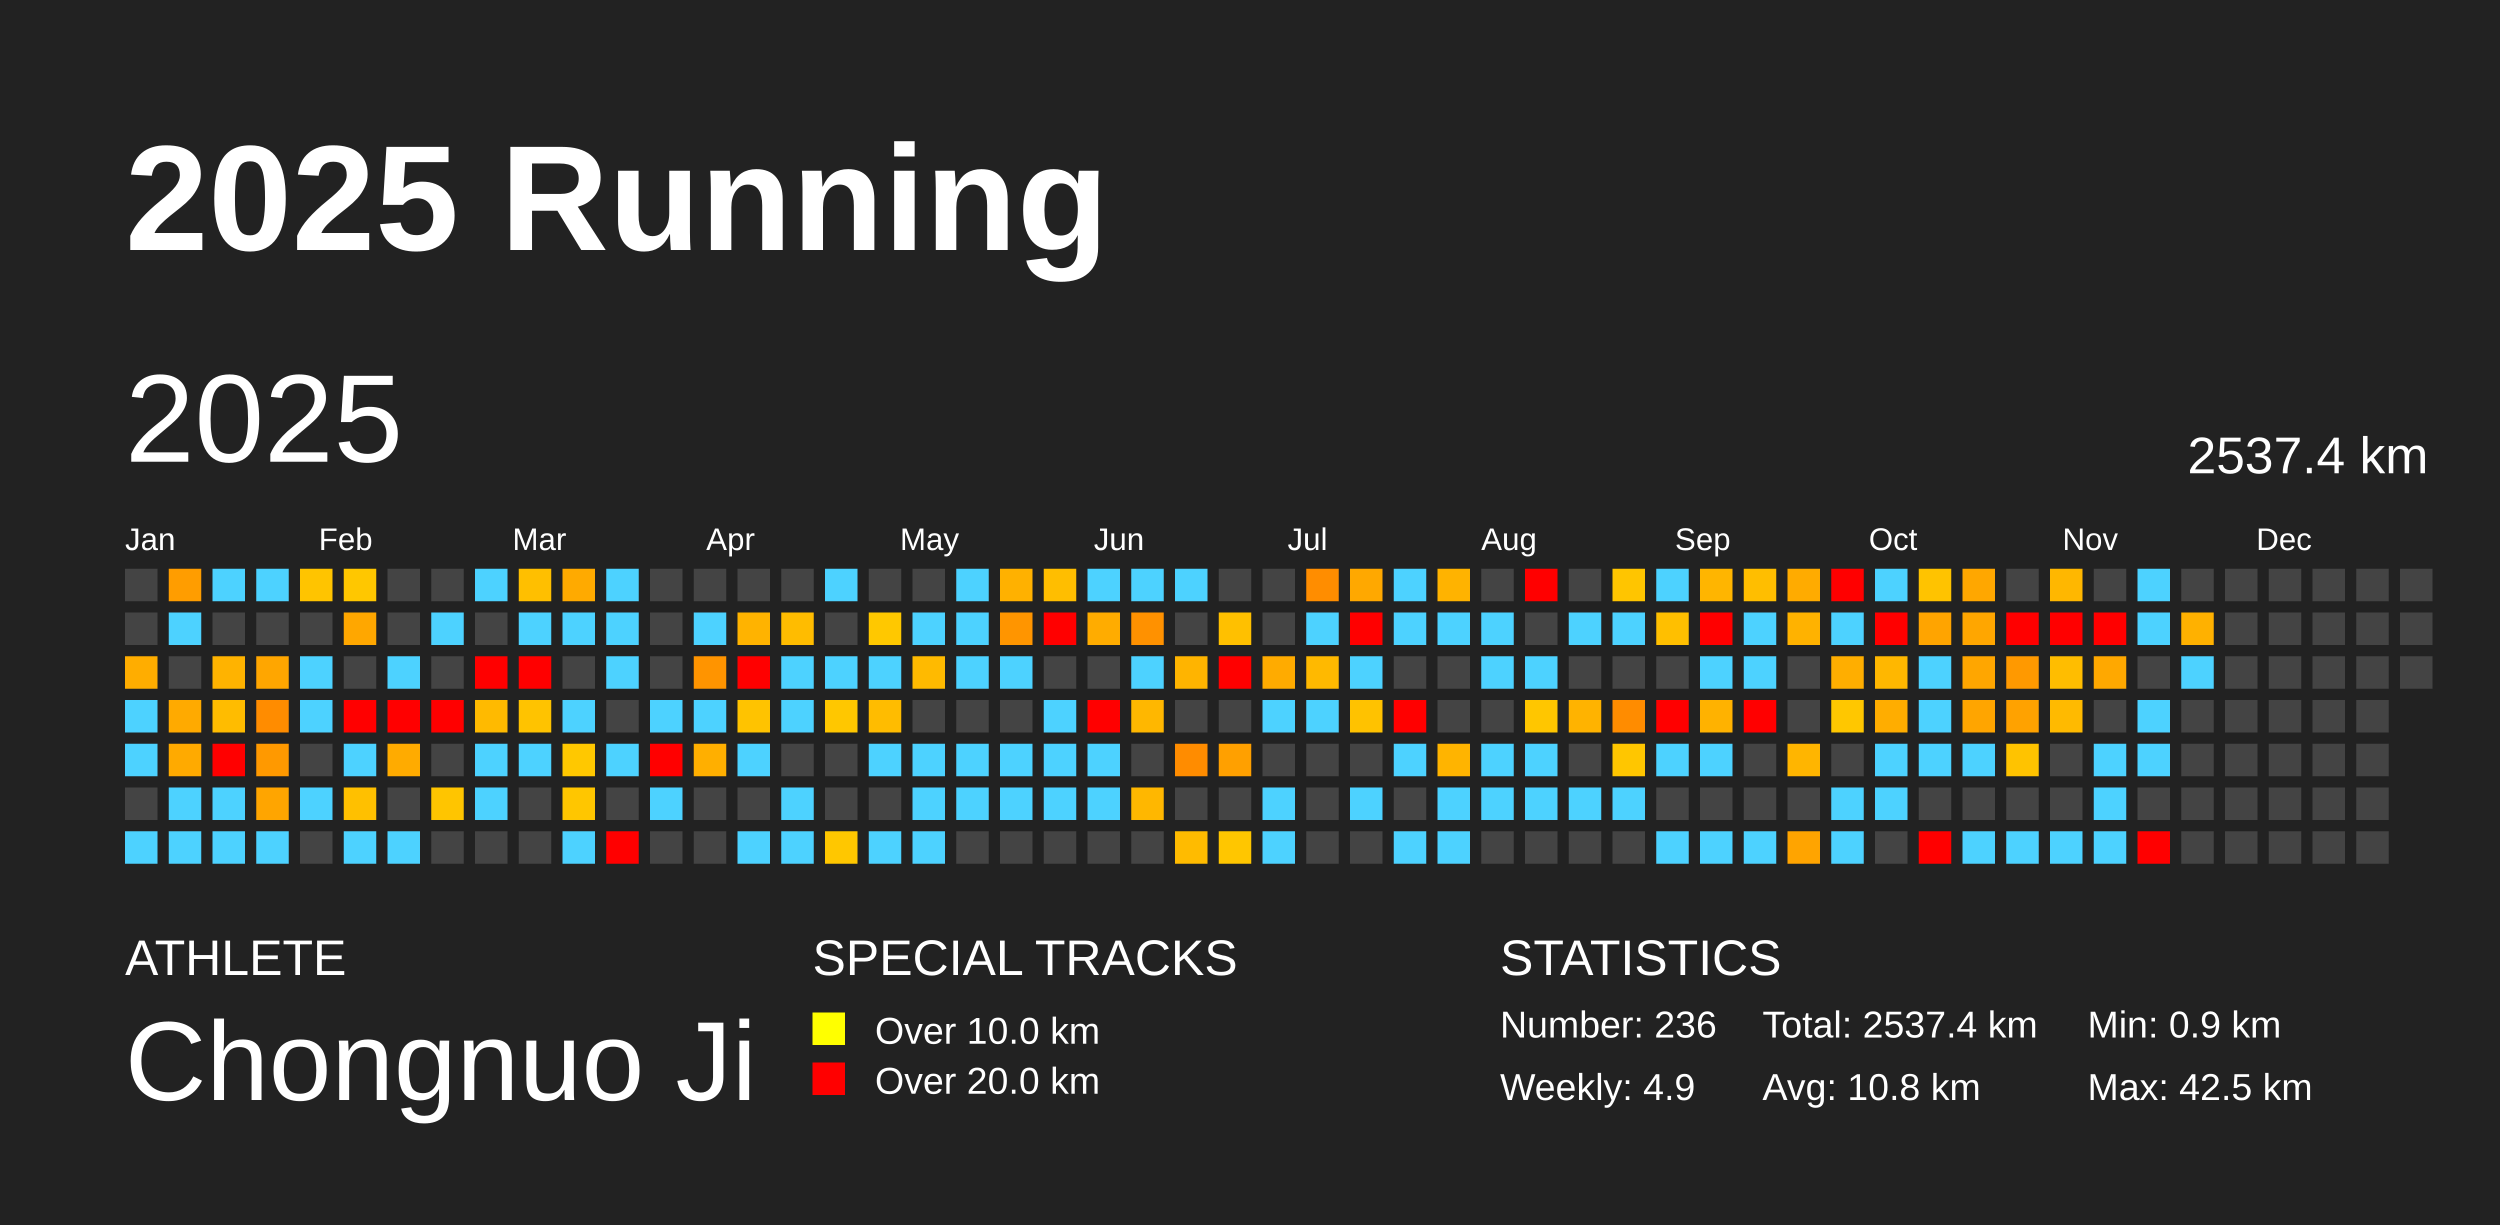
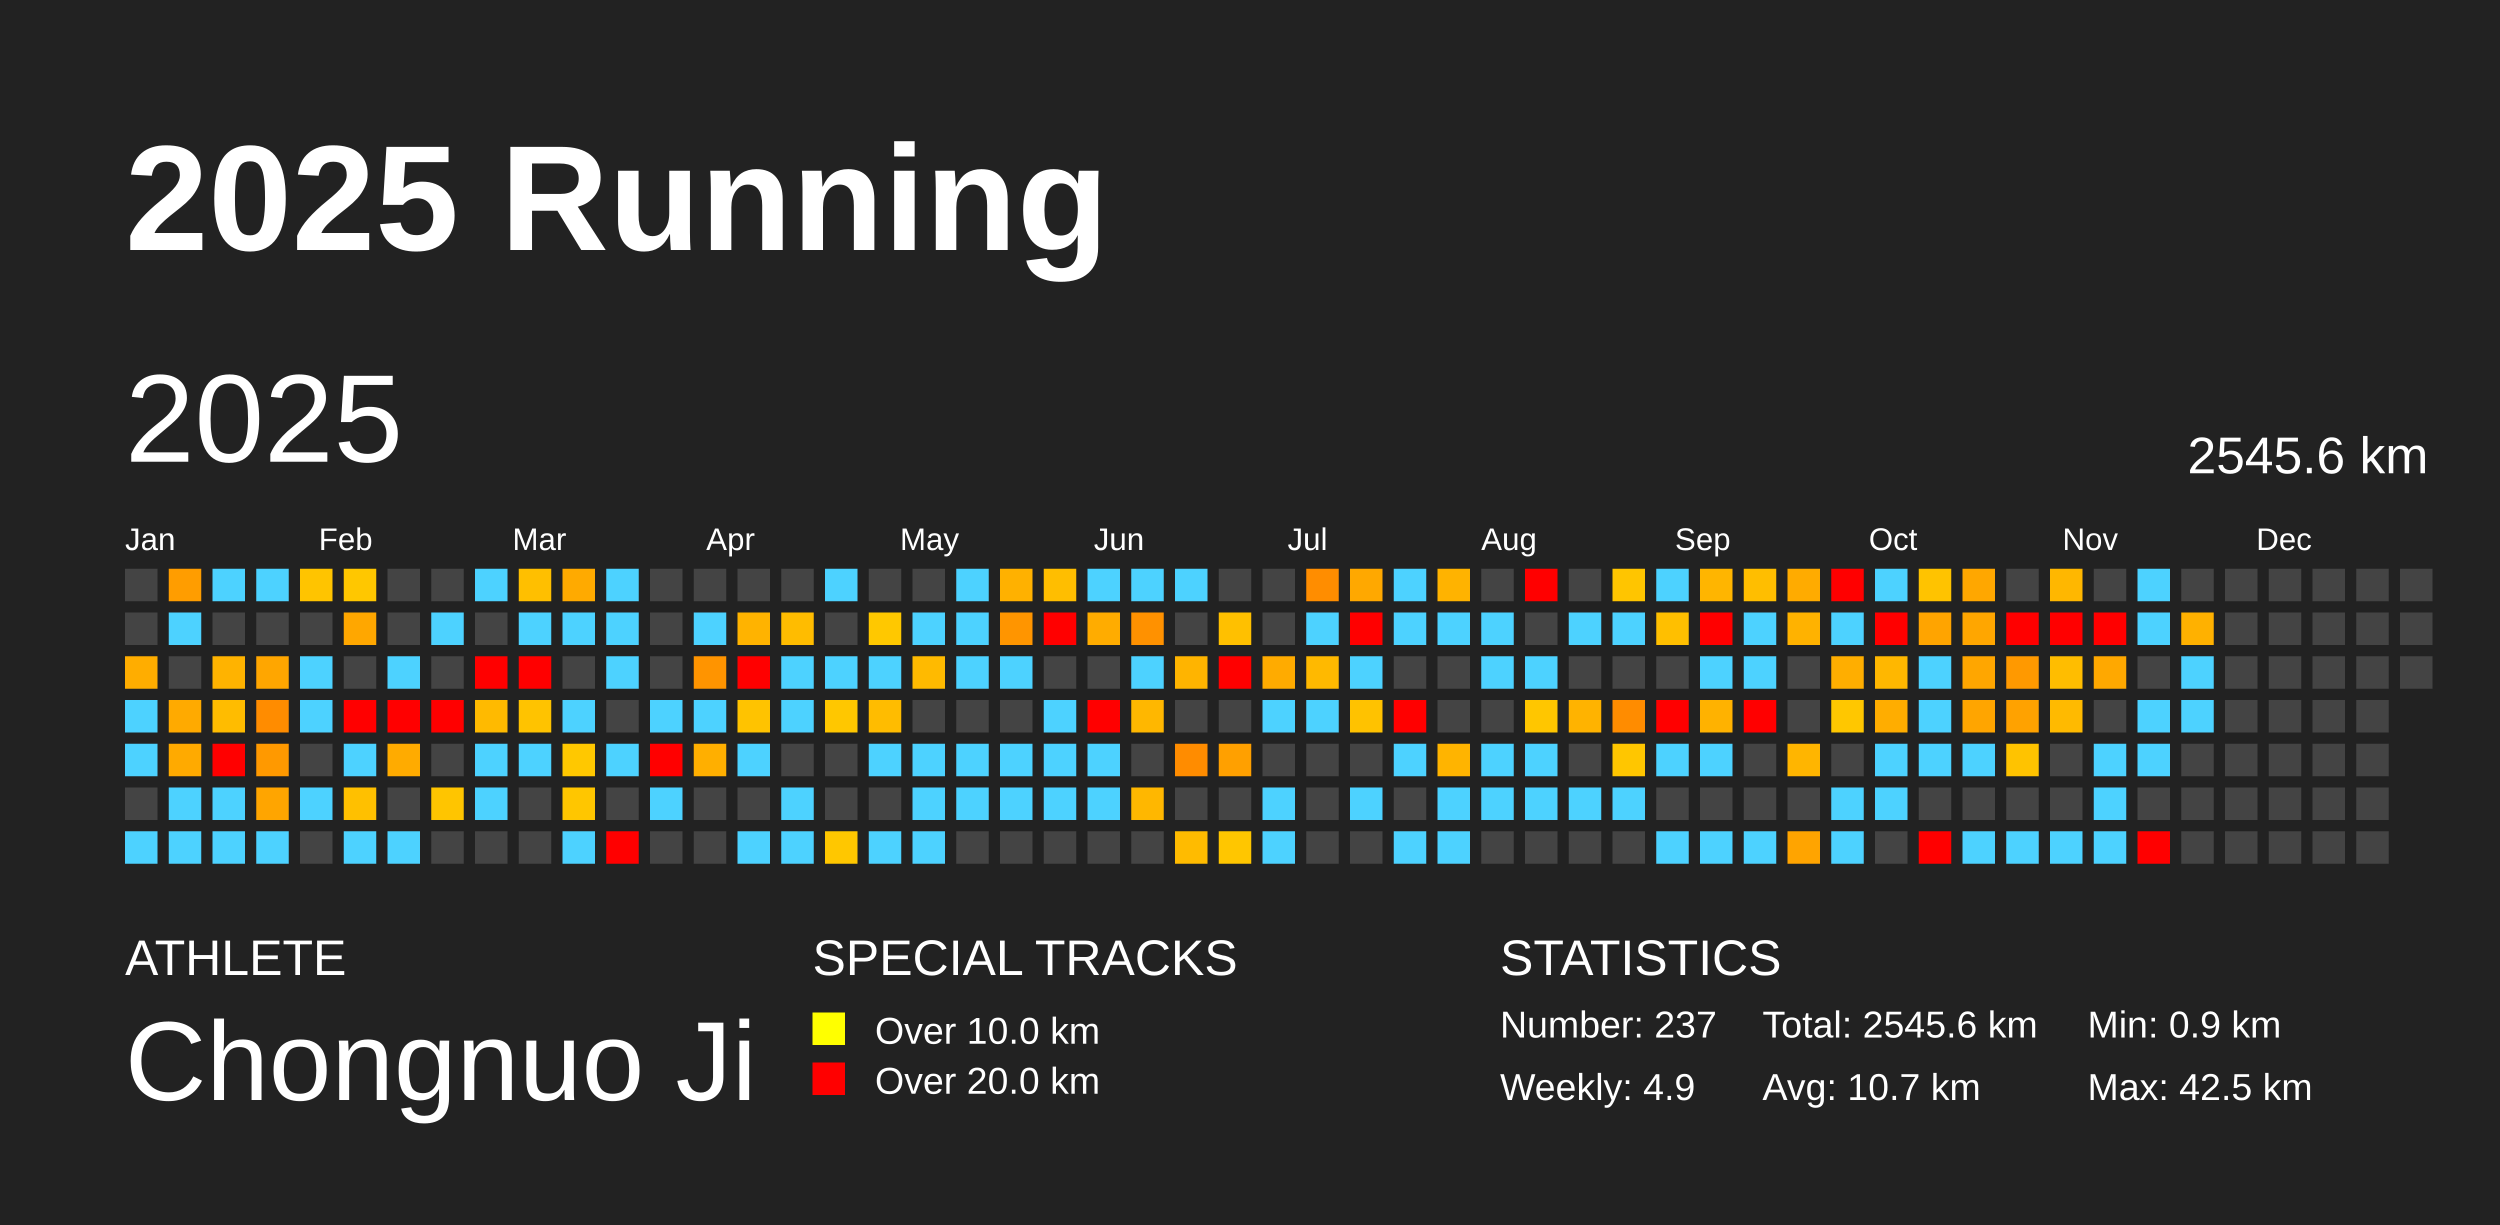
<svg xmlns="http://www.w3.org/2000/svg" baseProfile="full" height="98mm" version="1.1" viewBox="0,0,200,98" width="200mm">
  <defs />
  <rect fill="#222222" height="98" width="200" x="0" y="0" />
  <text fill="#FFFFFF" style="font-size:12px; font-family:Arial; font-weight:bold;" x="10" y="20">2025 Running</text>
  <text fill="#FFFFFF" style="font-size:4px; font-family:Arial" x="10" y="78">ATHLETE</text>
  <text fill="#FFFFFF" style="font-size:9px; font-family:Arial" x="10" y="88">Chongnuo Ji</text>
  <text fill="#FFFFFF" style="font-size:4px; font-family:Arial" x="65" y="78">SPECIAL TRACKS</text>
  <rect fill="yellow" height="2.6" width="2.6" x="65" y="81" />
  <text fill="#FFFFFF" style="font-size:3px; font-family:Arial" x="70" y="83.5">Over 10.0 km</text>
  <rect fill="red" height="2.6" width="2.6" x="65" y="85" />
  <text fill="#FFFFFF" style="font-size:3px; font-family:Arial" x="70" y="87.5">Over 20.0 km</text>
  <text fill="#FFFFFF" style="font-size:4px; font-family:Arial" x="120" y="78">STATISTICS</text>
-   <text fill="#FFFFFF" style="font-size:3px; font-family:Arial" x="120" y="83">Number: 236</text>
+   <text fill="#FFFFFF" style="font-size:3px; font-family:Arial" x="120" y="83">Number: 237</text>
  <text fill="#FFFFFF" style="font-size:3px; font-family:Arial" x="120" y="88">Weekly: 4.9</text>
-   <text fill="#FFFFFF" style="font-size:3px; font-family:Arial" x="141" y="83">Total: 2537.4 km</text>
-   <text fill="#FFFFFF" style="font-size:3px; font-family:Arial" x="141" y="88">Avg: 10.8 km</text>
+   <text fill="#FFFFFF" style="font-size:3px; font-family:Arial" x="141" y="83">Total: 2545.6 km</text>
+   <text fill="#FFFFFF" style="font-size:3px; font-family:Arial" x="141" y="88">Avg: 10.7 km</text>
  <text fill="#FFFFFF" style="font-size:3px; font-family:Arial" x="167" y="83">Min: 0.9 km</text>
  <text fill="#FFFFFF" style="font-size:3px; font-family:Arial" x="167" y="88">Max: 42.5 km</text>
  <text dominant-baseline="hanging" fill="#FFFFFF" style="font-size:10.0px; font-family:Arial;" x="10" y="30">2025</text>
-   <text dominant-baseline="hanging" fill="#FFFFFF" style="font-size:4.125px; font-family:Arial;" x="175" y="35">2537.4 km</text>
+   <text dominant-baseline="hanging" fill="#FFFFFF" style="font-size:4.125px; font-family:Arial;" x="175" y="35">2545.6 km</text>
  <text fill="#FFFFFF" style="font-size:2.5px; font-family:Arial" x="10.0" y="44">Jan</text>
  <text fill="#FFFFFF" style="font-size:2.5px; font-family:Arial" x="25.5" y="44">Feb</text>
  <text fill="#FFFFFF" style="font-size:2.5px; font-family:Arial" x="41.0" y="44">Mar</text>
  <text fill="#FFFFFF" style="font-size:2.5px; font-family:Arial" x="56.5" y="44">Apr</text>
  <text fill="#FFFFFF" style="font-size:2.5px; font-family:Arial" x="72.0" y="44">May</text>
  <text fill="#FFFFFF" style="font-size:2.5px; font-family:Arial" x="87.5" y="44">Jun</text>
  <text fill="#FFFFFF" style="font-size:2.5px; font-family:Arial" x="103.0" y="44">Jul</text>
  <text fill="#FFFFFF" style="font-size:2.5px; font-family:Arial" x="118.5" y="44">Aug</text>
  <text fill="#FFFFFF" style="font-size:2.5px; font-family:Arial" x="134.0" y="44">Sep</text>
  <text fill="#FFFFFF" style="font-size:2.5px; font-family:Arial" x="149.5" y="44">Oct</text>
  <text fill="#FFFFFF" style="font-size:2.5px; font-family:Arial" x="165.0" y="44">Nov</text>
  <text fill="#FFFFFF" style="font-size:2.5px; font-family:Arial" x="180.5" y="44">Dec</text>
  <rect fill="#444444" height="2.6" width="2.6" x="10.0" y="45.5" />
  <rect fill="#444444" height="2.6" width="2.6" x="10.0" y="49.0" />
  <rect fill="#ffad00" height="2.6" width="2.6" x="10.0" y="52.5" />
  <rect fill="#4dd2ff" height="2.6" width="2.6" x="10.0" y="56.0" />
  <rect fill="#4dd2ff" height="2.6" width="2.6" x="10.0" y="59.5" />
  <rect fill="#444444" height="2.6" width="2.6" x="10.0" y="63.0" />
  <rect fill="#4dd2ff" height="2.6" width="2.6" x="10.0" y="66.5" />
  <rect fill="#ff9d00" height="2.6" width="2.6" x="13.5" y="45.5" />
  <rect fill="#4dd2ff" height="2.6" width="2.6" x="13.5" y="49.0" />
  <rect fill="#444444" height="2.6" width="2.6" x="13.5" y="52.5" />
  <rect fill="#ffaa00" height="2.6" width="2.6" x="13.5" y="56.0" />
  <rect fill="#ffaa00" height="2.6" width="2.6" x="13.5" y="59.5" />
  <rect fill="#4dd2ff" height="2.6" width="2.6" x="13.5" y="63.0" />
  <rect fill="#4dd2ff" height="2.6" width="2.6" x="13.5" y="66.5" />
  <rect fill="#4dd2ff" height="2.6" width="2.6" x="17.0" y="45.5" />
  <rect fill="#444444" height="2.6" width="2.6" x="17.0" y="49.0" />
  <rect fill="#ffb300" height="2.6" width="2.6" x="17.0" y="52.5" />
  <rect fill="#ffbc00" height="2.6" width="2.6" x="17.0" y="56.0" />
  <rect fill="red" height="2.6" width="2.6" x="17.0" y="59.5" />
  <rect fill="#4dd2ff" height="2.6" width="2.6" x="17.0" y="63.0" />
  <rect fill="#4dd2ff" height="2.6" width="2.6" x="17.0" y="66.5" />
  <rect fill="#4dd2ff" height="2.6" width="2.6" x="20.5" y="45.5" />
  <rect fill="#444444" height="2.6" width="2.6" x="20.5" y="49.0" />
  <rect fill="#ffa600" height="2.6" width="2.6" x="20.5" y="52.5" />
  <rect fill="#ff8c00" height="2.6" width="2.6" x="20.5" y="56.0" />
  <rect fill="#ff9900" height="2.6" width="2.6" x="20.5" y="59.5" />
  <rect fill="#ffa500" height="2.6" width="2.6" x="20.5" y="63.0" />
  <rect fill="#4dd2ff" height="2.6" width="2.6" x="20.5" y="66.5" />
  <rect fill="#ffc400" height="2.6" width="2.6" x="24.0" y="45.5" />
  <rect fill="#444444" height="2.6" width="2.6" x="24.0" y="49.0" />
  <rect fill="#4dd2ff" height="2.6" width="2.6" x="24.0" y="52.5" />
  <rect fill="#4dd2ff" height="2.6" width="2.6" x="24.0" y="56.0" />
  <rect fill="#444444" height="2.6" width="2.6" x="24.0" y="59.5" />
  <rect fill="#4dd2ff" height="2.6" width="2.6" x="24.0" y="63.0" />
  <rect fill="#444444" height="2.6" width="2.6" x="24.0" y="66.5" />
  <rect fill="#ffc700" height="2.6" width="2.6" x="27.5" y="45.5" />
  <rect fill="#ffa700" height="2.6" width="2.6" x="27.5" y="49.0" />
  <rect fill="#444444" height="2.6" width="2.6" x="27.5" y="52.5" />
  <rect fill="red" height="2.6" width="2.6" x="27.5" y="56.0" />
  <rect fill="#4dd2ff" height="2.6" width="2.6" x="27.5" y="59.5" />
  <rect fill="#ffc000" height="2.6" width="2.6" x="27.5" y="63.0" />
  <rect fill="#4dd2ff" height="2.6" width="2.6" x="27.5" y="66.5" />
  <rect fill="#444444" height="2.6" width="2.6" x="31.0" y="45.5" />
  <rect fill="#444444" height="2.6" width="2.6" x="31.0" y="49.0" />
  <rect fill="#4dd2ff" height="2.6" width="2.6" x="31.0" y="52.5" />
  <rect fill="red" height="2.6" width="2.6" x="31.0" y="56.0" />
  <rect fill="#ffab00" height="2.6" width="2.6" x="31.0" y="59.5" />
  <rect fill="#444444" height="2.6" width="2.6" x="31.0" y="63.0" />
  <rect fill="#4dd2ff" height="2.6" width="2.6" x="31.0" y="66.5" />
  <rect fill="#444444" height="2.6" width="2.6" x="34.5" y="45.5" />
  <rect fill="#4dd2ff" height="2.6" width="2.6" x="34.5" y="49.0" />
  <rect fill="#444444" height="2.6" width="2.6" x="34.5" y="52.5" />
  <rect fill="red" height="2.6" width="2.6" x="34.5" y="56.0" />
  <rect fill="#444444" height="2.6" width="2.6" x="34.5" y="59.5" />
  <rect fill="#ffc500" height="2.6" width="2.6" x="34.5" y="63.0" />
  <rect fill="#444444" height="2.6" width="2.6" x="34.5" y="66.5" />
  <rect fill="#4dd2ff" height="2.6" width="2.6" x="38.0" y="45.5" />
  <rect fill="#444444" height="2.6" width="2.6" x="38.0" y="49.0" />
  <rect fill="red" height="2.6" width="2.6" x="38.0" y="52.5" />
  <rect fill="#ffba00" height="2.6" width="2.6" x="38.0" y="56.0" />
  <rect fill="#4dd2ff" height="2.6" width="2.6" x="38.0" y="59.5" />
  <rect fill="#4dd2ff" height="2.6" width="2.6" x="38.0" y="63.0" />
  <rect fill="#444444" height="2.6" width="2.6" x="38.0" y="66.5" />
  <rect fill="#ffbf00" height="2.6" width="2.6" x="41.5" y="45.5" />
  <rect fill="#4dd2ff" height="2.6" width="2.6" x="41.5" y="49.0" />
  <rect fill="red" height="2.6" width="2.6" x="41.5" y="52.5" />
  <rect fill="#ffc300" height="2.6" width="2.6" x="41.5" y="56.0" />
  <rect fill="#4dd2ff" height="2.6" width="2.6" x="41.5" y="59.5" />
  <rect fill="#444444" height="2.6" width="2.6" x="41.5" y="63.0" />
  <rect fill="#444444" height="2.6" width="2.6" x="41.5" y="66.5" />
  <rect fill="#ffaa00" height="2.6" width="2.6" x="45.0" y="45.5" />
  <rect fill="#4dd2ff" height="2.6" width="2.6" x="45.0" y="49.0" />
  <rect fill="#444444" height="2.6" width="2.6" x="45.0" y="52.5" />
  <rect fill="#4dd2ff" height="2.6" width="2.6" x="45.0" y="56.0" />
  <rect fill="#ffc800" height="2.6" width="2.6" x="45.0" y="59.5" />
  <rect fill="#ffc600" height="2.6" width="2.6" x="45.0" y="63.0" />
  <rect fill="#4dd2ff" height="2.6" width="2.6" x="45.0" y="66.5" />
  <rect fill="#4dd2ff" height="2.6" width="2.6" x="48.5" y="45.5" />
  <rect fill="#4dd2ff" height="2.6" width="2.6" x="48.5" y="49.0" />
  <rect fill="#4dd2ff" height="2.6" width="2.6" x="48.5" y="52.5" />
  <rect fill="#444444" height="2.6" width="2.6" x="48.5" y="56.0" />
  <rect fill="#4dd2ff" height="2.6" width="2.6" x="48.5" y="59.5" />
  <rect fill="#444444" height="2.6" width="2.6" x="48.5" y="63.0" />
  <rect fill="red" height="2.6" width="2.6" x="48.5" y="66.5" />
  <rect fill="#444444" height="2.6" width="2.6" x="52.0" y="45.5" />
  <rect fill="#444444" height="2.6" width="2.6" x="52.0" y="49.0" />
  <rect fill="#444444" height="2.6" width="2.6" x="52.0" y="52.5" />
  <rect fill="#4dd2ff" height="2.6" width="2.6" x="52.0" y="56.0" />
  <rect fill="red" height="2.6" width="2.6" x="52.0" y="59.5" />
  <rect fill="#4dd2ff" height="2.6" width="2.6" x="52.0" y="63.0" />
  <rect fill="#444444" height="2.6" width="2.6" x="52.0" y="66.5" />
  <rect fill="#444444" height="2.6" width="2.6" x="55.5" y="45.5" />
  <rect fill="#4dd2ff" height="2.6" width="2.6" x="55.5" y="49.0" />
  <rect fill="#ff9400" height="2.6" width="2.6" x="55.5" y="52.5" />
  <rect fill="#4dd2ff" height="2.6" width="2.6" x="55.5" y="56.0" />
  <rect fill="#ffaf00" height="2.6" width="2.6" x="55.5" y="59.5" />
  <rect fill="#444444" height="2.6" width="2.6" x="55.5" y="63.0" />
  <rect fill="#444444" height="2.6" width="2.6" x="55.5" y="66.5" />
  <rect fill="#444444" height="2.6" width="2.6" x="59.0" y="45.5" />
  <rect fill="#ffb300" height="2.6" width="2.6" x="59.0" y="49.0" />
  <rect fill="red" height="2.6" width="2.6" x="59.0" y="52.5" />
  <rect fill="#ffc300" height="2.6" width="2.6" x="59.0" y="56.0" />
  <rect fill="#4dd2ff" height="2.6" width="2.6" x="59.0" y="59.5" />
  <rect fill="#444444" height="2.6" width="2.6" x="59.0" y="63.0" />
  <rect fill="#4dd2ff" height="2.6" width="2.6" x="59.0" y="66.5" />
  <rect fill="#444444" height="2.6" width="2.6" x="62.5" y="45.5" />
  <rect fill="#ffbc00" height="2.6" width="2.6" x="62.5" y="49.0" />
  <rect fill="#4dd2ff" height="2.6" width="2.6" x="62.5" y="52.5" />
  <rect fill="#4dd2ff" height="2.6" width="2.6" x="62.5" y="56.0" />
  <rect fill="#444444" height="2.6" width="2.6" x="62.5" y="59.5" />
  <rect fill="#4dd2ff" height="2.6" width="2.6" x="62.5" y="63.0" />
  <rect fill="#4dd2ff" height="2.6" width="2.6" x="62.5" y="66.5" />
  <rect fill="#4dd2ff" height="2.6" width="2.6" x="66.0" y="45.5" />
  <rect fill="#444444" height="2.6" width="2.6" x="66.0" y="49.0" />
  <rect fill="#4dd2ff" height="2.6" width="2.6" x="66.0" y="52.5" />
  <rect fill="#ffc700" height="2.6" width="2.6" x="66.0" y="56.0" />
  <rect fill="#444444" height="2.6" width="2.6" x="66.0" y="59.5" />
  <rect fill="#444444" height="2.6" width="2.6" x="66.0" y="63.0" />
  <rect fill="#ffc700" height="2.6" width="2.6" x="66.0" y="66.5" />
  <rect fill="#444444" height="2.6" width="2.6" x="69.5" y="45.5" />
  <rect fill="#ffc800" height="2.6" width="2.6" x="69.5" y="49.0" />
  <rect fill="#4dd2ff" height="2.6" width="2.6" x="69.5" y="52.5" />
  <rect fill="#ffbc00" height="2.6" width="2.6" x="69.5" y="56.0" />
  <rect fill="#4dd2ff" height="2.6" width="2.6" x="69.5" y="59.5" />
  <rect fill="#444444" height="2.6" width="2.6" x="69.5" y="63.0" />
  <rect fill="#4dd2ff" height="2.6" width="2.6" x="69.5" y="66.5" />
  <rect fill="#444444" height="2.6" width="2.6" x="73.0" y="45.5" />
  <rect fill="#4dd2ff" height="2.6" width="2.6" x="73.0" y="49.0" />
  <rect fill="#ffba00" height="2.6" width="2.6" x="73.0" y="52.5" />
  <rect fill="#444444" height="2.6" width="2.6" x="73.0" y="56.0" />
  <rect fill="#4dd2ff" height="2.6" width="2.6" x="73.0" y="59.5" />
  <rect fill="#4dd2ff" height="2.6" width="2.6" x="73.0" y="63.0" />
  <rect fill="#4dd2ff" height="2.6" width="2.6" x="73.0" y="66.5" />
  <rect fill="#4dd2ff" height="2.6" width="2.6" x="76.5" y="45.5" />
  <rect fill="#4dd2ff" height="2.6" width="2.6" x="76.5" y="49.0" />
  <rect fill="#4dd2ff" height="2.6" width="2.6" x="76.5" y="52.5" />
  <rect fill="#444444" height="2.6" width="2.6" x="76.5" y="56.0" />
  <rect fill="#4dd2ff" height="2.6" width="2.6" x="76.5" y="59.5" />
  <rect fill="#4dd2ff" height="2.6" width="2.6" x="76.5" y="63.0" />
  <rect fill="#444444" height="2.6" width="2.6" x="76.5" y="66.5" />
  <rect fill="#ffb100" height="2.6" width="2.6" x="80.0" y="45.5" />
  <rect fill="#ff9500" height="2.6" width="2.6" x="80.0" y="49.0" />
  <rect fill="#4dd2ff" height="2.6" width="2.6" x="80.0" y="52.5" />
  <rect fill="#444444" height="2.6" width="2.6" x="80.0" y="56.0" />
  <rect fill="#4dd2ff" height="2.6" width="2.6" x="80.0" y="59.5" />
  <rect fill="#4dd2ff" height="2.6" width="2.6" x="80.0" y="63.0" />
  <rect fill="#444444" height="2.6" width="2.6" x="80.0" y="66.5" />
  <rect fill="#ffbe00" height="2.6" width="2.6" x="83.5" y="45.5" />
  <rect fill="red" height="2.6" width="2.6" x="83.5" y="49.0" />
  <rect fill="#444444" height="2.6" width="2.6" x="83.5" y="52.5" />
  <rect fill="#4dd2ff" height="2.6" width="2.6" x="83.5" y="56.0" />
  <rect fill="#4dd2ff" height="2.6" width="2.6" x="83.5" y="59.5" />
  <rect fill="#4dd2ff" height="2.6" width="2.6" x="83.5" y="63.0" />
  <rect fill="#444444" height="2.6" width="2.6" x="83.5" y="66.5" />
  <rect fill="#4dd2ff" height="2.6" width="2.6" x="87.0" y="45.5" />
  <rect fill="#ffac00" height="2.6" width="2.6" x="87.0" y="49.0" />
  <rect fill="#444444" height="2.6" width="2.6" x="87.0" y="52.5" />
  <rect fill="red" height="2.6" width="2.6" x="87.0" y="56.0" />
  <rect fill="#4dd2ff" height="2.6" width="2.6" x="87.0" y="59.5" />
  <rect fill="#4dd2ff" height="2.6" width="2.6" x="87.0" y="63.0" />
  <rect fill="#444444" height="2.6" width="2.6" x="87.0" y="66.5" />
  <rect fill="#4dd2ff" height="2.6" width="2.6" x="90.5" y="45.5" />
  <rect fill="#ff9100" height="2.6" width="2.6" x="90.5" y="49.0" />
  <rect fill="#4dd2ff" height="2.6" width="2.6" x="90.5" y="52.5" />
  <rect fill="#ffb700" height="2.6" width="2.6" x="90.5" y="56.0" />
  <rect fill="#444444" height="2.6" width="2.6" x="90.5" y="59.5" />
  <rect fill="#ffb700" height="2.6" width="2.6" x="90.5" y="63.0" />
  <rect fill="#444444" height="2.6" width="2.6" x="90.5" y="66.5" />
  <rect fill="#4dd2ff" height="2.6" width="2.6" x="94.0" y="45.5" />
  <rect fill="#444444" height="2.6" width="2.6" x="94.0" y="49.0" />
  <rect fill="#ffb400" height="2.6" width="2.6" x="94.0" y="52.5" />
  <rect fill="#444444" height="2.6" width="2.6" x="94.0" y="56.0" />
  <rect fill="#ff8c00" height="2.6" width="2.6" x="94.0" y="59.5" />
  <rect fill="#444444" height="2.6" width="2.6" x="94.0" y="63.0" />
  <rect fill="#ffbb00" height="2.6" width="2.6" x="94.0" y="66.5" />
  <rect fill="#444444" height="2.6" width="2.6" x="97.5" y="45.5" />
  <rect fill="#ffc000" height="2.6" width="2.6" x="97.5" y="49.0" />
  <rect fill="red" height="2.6" width="2.6" x="97.5" y="52.5" />
  <rect fill="#444444" height="2.6" width="2.6" x="97.5" y="56.0" />
  <rect fill="#ffa000" height="2.6" width="2.6" x="97.5" y="59.5" />
  <rect fill="#444444" height="2.6" width="2.6" x="97.5" y="63.0" />
  <rect fill="#ffc600" height="2.6" width="2.6" x="97.5" y="66.5" />
  <rect fill="#444444" height="2.6" width="2.6" x="101.0" y="45.5" />
  <rect fill="#444444" height="2.6" width="2.6" x="101.0" y="49.0" />
  <rect fill="#ffab00" height="2.6" width="2.6" x="101.0" y="52.5" />
  <rect fill="#4dd2ff" height="2.6" width="2.6" x="101.0" y="56.0" />
  <rect fill="#444444" height="2.6" width="2.6" x="101.0" y="59.5" />
  <rect fill="#4dd2ff" height="2.6" width="2.6" x="101.0" y="63.0" />
  <rect fill="#4dd2ff" height="2.6" width="2.6" x="101.0" y="66.5" />
  <rect fill="#ff8d00" height="2.6" width="2.6" x="104.5" y="45.5" />
  <rect fill="#4dd2ff" height="2.6" width="2.6" x="104.5" y="49.0" />
  <rect fill="#ffb900" height="2.6" width="2.6" x="104.5" y="52.5" />
  <rect fill="#4dd2ff" height="2.6" width="2.6" x="104.5" y="56.0" />
  <rect fill="#444444" height="2.6" width="2.6" x="104.5" y="59.5" />
  <rect fill="#444444" height="2.6" width="2.6" x="104.5" y="63.0" />
  <rect fill="#444444" height="2.6" width="2.6" x="104.5" y="66.5" />
  <rect fill="#ffa800" height="2.6" width="2.6" x="108.0" y="45.5" />
  <rect fill="red" height="2.6" width="2.6" x="108.0" y="49.0" />
  <rect fill="#4dd2ff" height="2.6" width="2.6" x="108.0" y="52.5" />
  <rect fill="#ffc200" height="2.6" width="2.6" x="108.0" y="56.0" />
  <rect fill="#444444" height="2.6" width="2.6" x="108.0" y="59.5" />
  <rect fill="#4dd2ff" height="2.6" width="2.6" x="108.0" y="63.0" />
  <rect fill="#444444" height="2.6" width="2.6" x="108.0" y="66.5" />
  <rect fill="#4dd2ff" height="2.6" width="2.6" x="111.5" y="45.5" />
  <rect fill="#4dd2ff" height="2.6" width="2.6" x="111.5" y="49.0" />
  <rect fill="#444444" height="2.6" width="2.6" x="111.5" y="52.5" />
  <rect fill="red" height="2.6" width="2.6" x="111.5" y="56.0" />
  <rect fill="#4dd2ff" height="2.6" width="2.6" x="111.5" y="59.5" />
  <rect fill="#444444" height="2.6" width="2.6" x="111.5" y="63.0" />
  <rect fill="#4dd2ff" height="2.6" width="2.6" x="111.5" y="66.5" />
  <rect fill="#ffb300" height="2.6" width="2.6" x="115.0" y="45.5" />
  <rect fill="#4dd2ff" height="2.6" width="2.6" x="115.0" y="49.0" />
  <rect fill="#444444" height="2.6" width="2.6" x="115.0" y="52.5" />
  <rect fill="#444444" height="2.6" width="2.6" x="115.0" y="56.0" />
  <rect fill="#ffb400" height="2.6" width="2.6" x="115.0" y="59.5" />
  <rect fill="#4dd2ff" height="2.6" width="2.6" x="115.0" y="63.0" />
  <rect fill="#4dd2ff" height="2.6" width="2.6" x="115.0" y="66.5" />
  <rect fill="#444444" height="2.6" width="2.6" x="118.5" y="45.5" />
  <rect fill="#4dd2ff" height="2.6" width="2.6" x="118.5" y="49.0" />
  <rect fill="#4dd2ff" height="2.6" width="2.6" x="118.5" y="52.5" />
  <rect fill="#444444" height="2.6" width="2.6" x="118.5" y="56.0" />
  <rect fill="#4dd2ff" height="2.6" width="2.6" x="118.5" y="59.5" />
  <rect fill="#4dd2ff" height="2.6" width="2.6" x="118.5" y="63.0" />
  <rect fill="#444444" height="2.6" width="2.6" x="118.5" y="66.5" />
  <rect fill="red" height="2.6" width="2.6" x="122.0" y="45.5" />
  <rect fill="#444444" height="2.6" width="2.6" x="122.0" y="49.0" />
  <rect fill="#4dd2ff" height="2.6" width="2.6" x="122.0" y="52.5" />
  <rect fill="#ffc600" height="2.6" width="2.6" x="122.0" y="56.0" />
  <rect fill="#4dd2ff" height="2.6" width="2.6" x="122.0" y="59.5" />
  <rect fill="#4dd2ff" height="2.6" width="2.6" x="122.0" y="63.0" />
  <rect fill="#444444" height="2.6" width="2.6" x="122.0" y="66.5" />
  <rect fill="#444444" height="2.6" width="2.6" x="125.5" y="45.5" />
  <rect fill="#4dd2ff" height="2.6" width="2.6" x="125.5" y="49.0" />
  <rect fill="#444444" height="2.6" width="2.6" x="125.5" y="52.5" />
  <rect fill="#ffb300" height="2.6" width="2.6" x="125.5" y="56.0" />
  <rect fill="#444444" height="2.6" width="2.6" x="125.5" y="59.5" />
  <rect fill="#4dd2ff" height="2.6" width="2.6" x="125.5" y="63.0" />
  <rect fill="#444444" height="2.6" width="2.6" x="125.5" y="66.5" />
  <rect fill="#ffc500" height="2.6" width="2.6" x="129.0" y="45.5" />
  <rect fill="#4dd2ff" height="2.6" width="2.6" x="129.0" y="49.0" />
  <rect fill="#444444" height="2.6" width="2.6" x="129.0" y="52.5" />
  <rect fill="#ff8c00" height="2.6" width="2.6" x="129.0" y="56.0" />
  <rect fill="#ffc600" height="2.6" width="2.6" x="129.0" y="59.5" />
  <rect fill="#4dd2ff" height="2.6" width="2.6" x="129.0" y="63.0" />
  <rect fill="#444444" height="2.6" width="2.6" x="129.0" y="66.5" />
  <rect fill="#4dd2ff" height="2.6" width="2.6" x="132.5" y="45.5" />
  <rect fill="#ffbf00" height="2.6" width="2.6" x="132.5" y="49.0" />
  <rect fill="#444444" height="2.6" width="2.6" x="132.5" y="52.5" />
  <rect fill="red" height="2.6" width="2.6" x="132.5" y="56.0" />
  <rect fill="#4dd2ff" height="2.6" width="2.6" x="132.5" y="59.5" />
  <rect fill="#444444" height="2.6" width="2.6" x="132.5" y="63.0" />
  <rect fill="#4dd2ff" height="2.6" width="2.6" x="132.5" y="66.5" />
  <rect fill="#ffb500" height="2.6" width="2.6" x="136.0" y="45.5" />
  <rect fill="red" height="2.6" width="2.6" x="136.0" y="49.0" />
  <rect fill="#4dd2ff" height="2.6" width="2.6" x="136.0" y="52.5" />
  <rect fill="#ffb200" height="2.6" width="2.6" x="136.0" y="56.0" />
  <rect fill="#4dd2ff" height="2.6" width="2.6" x="136.0" y="59.5" />
  <rect fill="#444444" height="2.6" width="2.6" x="136.0" y="63.0" />
  <rect fill="#4dd2ff" height="2.6" width="2.6" x="136.0" y="66.5" />
  <rect fill="#ffbe00" height="2.6" width="2.6" x="139.5" y="45.5" />
  <rect fill="#4dd2ff" height="2.6" width="2.6" x="139.5" y="49.0" />
  <rect fill="#4dd2ff" height="2.6" width="2.6" x="139.5" y="52.5" />
  <rect fill="red" height="2.6" width="2.6" x="139.5" y="56.0" />
  <rect fill="#444444" height="2.6" width="2.6" x="139.5" y="59.5" />
  <rect fill="#444444" height="2.6" width="2.6" x="139.5" y="63.0" />
  <rect fill="#4dd2ff" height="2.6" width="2.6" x="139.5" y="66.5" />
  <rect fill="#ffab00" height="2.6" width="2.6" x="143.0" y="45.5" />
  <rect fill="#ffb200" height="2.6" width="2.6" x="143.0" y="49.0" />
  <rect fill="#444444" height="2.6" width="2.6" x="143.0" y="52.5" />
  <rect fill="#444444" height="2.6" width="2.6" x="143.0" y="56.0" />
  <rect fill="#ffb500" height="2.6" width="2.6" x="143.0" y="59.5" />
  <rect fill="#444444" height="2.6" width="2.6" x="143.0" y="63.0" />
  <rect fill="#ffa400" height="2.6" width="2.6" x="143.0" y="66.5" />
  <rect fill="red" height="2.6" width="2.6" x="146.5" y="45.5" />
  <rect fill="#4dd2ff" height="2.6" width="2.6" x="146.5" y="49.0" />
  <rect fill="#ffae00" height="2.6" width="2.6" x="146.5" y="52.5" />
  <rect fill="#ffc700" height="2.6" width="2.6" x="146.5" y="56.0" />
  <rect fill="#444444" height="2.6" width="2.6" x="146.5" y="59.5" />
  <rect fill="#4dd2ff" height="2.6" width="2.6" x="146.5" y="63.0" />
  <rect fill="#4dd2ff" height="2.6" width="2.6" x="146.5" y="66.5" />
  <rect fill="#4dd2ff" height="2.6" width="2.6" x="150.0" y="45.5" />
  <rect fill="red" height="2.6" width="2.6" x="150.0" y="49.0" />
  <rect fill="#ffb700" height="2.6" width="2.6" x="150.0" y="52.5" />
  <rect fill="#ffad00" height="2.6" width="2.6" x="150.0" y="56.0" />
  <rect fill="#4dd2ff" height="2.6" width="2.6" x="150.0" y="59.5" />
  <rect fill="#4dd2ff" height="2.6" width="2.6" x="150.0" y="63.0" />
  <rect fill="#444444" height="2.6" width="2.6" x="150.0" y="66.5" />
  <rect fill="#ffc300" height="2.6" width="2.6" x="153.5" y="45.5" />
  <rect fill="#ffa400" height="2.6" width="2.6" x="153.5" y="49.0" />
  <rect fill="#4dd2ff" height="2.6" width="2.6" x="153.5" y="52.5" />
  <rect fill="#4dd2ff" height="2.6" width="2.6" x="153.5" y="56.0" />
  <rect fill="#4dd2ff" height="2.6" width="2.6" x="153.5" y="59.5" />
  <rect fill="#444444" height="2.6" width="2.6" x="153.5" y="63.0" />
  <rect fill="red" height="2.6" width="2.6" x="153.5" y="66.5" />
  <rect fill="#ffa700" height="2.6" width="2.6" x="157.0" y="45.5" />
  <rect fill="#ffa600" height="2.6" width="2.6" x="157.0" y="49.0" />
  <rect fill="#ffa600" height="2.6" width="2.6" x="157.0" y="52.5" />
  <rect fill="#ffa500" height="2.6" width="2.6" x="157.0" y="56.0" />
  <rect fill="#4dd2ff" height="2.6" width="2.6" x="157.0" y="59.5" />
  <rect fill="#444444" height="2.6" width="2.6" x="157.0" y="63.0" />
  <rect fill="#4dd2ff" height="2.6" width="2.6" x="157.0" y="66.5" />
  <rect fill="#444444" height="2.6" width="2.6" x="160.5" y="45.5" />
  <rect fill="red" height="2.6" width="2.6" x="160.5" y="49.0" />
  <rect fill="#ff9900" height="2.6" width="2.6" x="160.5" y="52.5" />
  <rect fill="#ffa200" height="2.6" width="2.6" x="160.5" y="56.0" />
  <rect fill="#ffc300" height="2.6" width="2.6" x="160.5" y="59.5" />
  <rect fill="#444444" height="2.6" width="2.6" x="160.5" y="63.0" />
  <rect fill="#4dd2ff" height="2.6" width="2.6" x="160.5" y="66.5" />
  <rect fill="#ffb700" height="2.6" width="2.6" x="164.0" y="45.5" />
  <rect fill="red" height="2.6" width="2.6" x="164.0" y="49.0" />
  <rect fill="#ffbd00" height="2.6" width="2.6" x="164.0" y="52.5" />
  <rect fill="#ffba00" height="2.6" width="2.6" x="164.0" y="56.0" />
  <rect fill="#444444" height="2.6" width="2.6" x="164.0" y="59.5" />
  <rect fill="#444444" height="2.6" width="2.6" x="164.0" y="63.0" />
  <rect fill="#4dd2ff" height="2.6" width="2.6" x="164.0" y="66.5" />
  <rect fill="#444444" height="2.6" width="2.6" x="167.5" y="45.5" />
  <rect fill="red" height="2.6" width="2.6" x="167.5" y="49.0" />
  <rect fill="#ffa800" height="2.6" width="2.6" x="167.5" y="52.5" />
  <rect fill="#444444" height="2.6" width="2.6" x="167.5" y="56.0" />
  <rect fill="#4dd2ff" height="2.6" width="2.6" x="167.5" y="59.5" />
  <rect fill="#4dd2ff" height="2.6" width="2.6" x="167.5" y="63.0" />
  <rect fill="#4dd2ff" height="2.6" width="2.6" x="167.5" y="66.5" />
  <rect fill="#4dd2ff" height="2.6" width="2.6" x="171.0" y="45.5" />
  <rect fill="#4dd2ff" height="2.6" width="2.6" x="171.0" y="49.0" />
  <rect fill="#444444" height="2.6" width="2.6" x="171.0" y="52.5" />
  <rect fill="#4dd2ff" height="2.6" width="2.6" x="171.0" y="56.0" />
  <rect fill="#4dd2ff" height="2.6" width="2.6" x="171.0" y="59.5" />
  <rect fill="#444444" height="2.6" width="2.6" x="171.0" y="63.0" />
  <rect fill="red" height="2.6" width="2.6" x="171.0" y="66.5" />
  <rect fill="#444444" height="2.6" width="2.6" x="174.5" y="45.5" />
  <rect fill="#ffb100" height="2.6" width="2.6" x="174.5" y="49.0" />
  <rect fill="#4dd2ff" height="2.6" width="2.6" x="174.5" y="52.5" />
-   <rect fill="#444444" height="2.6" width="2.6" x="174.5" y="56.0" />
+   <rect fill="#4dd2ff" height="2.6" width="2.6" x="174.5" y="56.0" />
  <rect fill="#444444" height="2.6" width="2.6" x="174.5" y="59.5" />
  <rect fill="#444444" height="2.6" width="2.6" x="174.5" y="63.0" />
  <rect fill="#444444" height="2.6" width="2.6" x="174.5" y="66.5" />
  <rect fill="#444444" height="2.6" width="2.6" x="178.0" y="45.5" />
  <rect fill="#444444" height="2.6" width="2.6" x="178.0" y="49.0" />
  <rect fill="#444444" height="2.6" width="2.6" x="178.0" y="52.5" />
  <rect fill="#444444" height="2.6" width="2.6" x="178.0" y="56.0" />
  <rect fill="#444444" height="2.6" width="2.6" x="178.0" y="59.5" />
  <rect fill="#444444" height="2.6" width="2.6" x="178.0" y="63.0" />
  <rect fill="#444444" height="2.6" width="2.6" x="178.0" y="66.5" />
  <rect fill="#444444" height="2.6" width="2.6" x="181.5" y="45.5" />
  <rect fill="#444444" height="2.6" width="2.6" x="181.5" y="49.0" />
  <rect fill="#444444" height="2.6" width="2.6" x="181.5" y="52.5" />
  <rect fill="#444444" height="2.6" width="2.6" x="181.5" y="56.0" />
  <rect fill="#444444" height="2.6" width="2.6" x="181.5" y="59.5" />
  <rect fill="#444444" height="2.6" width="2.6" x="181.5" y="63.0" />
  <rect fill="#444444" height="2.6" width="2.6" x="181.5" y="66.5" />
  <rect fill="#444444" height="2.6" width="2.6" x="185.0" y="45.5" />
  <rect fill="#444444" height="2.6" width="2.6" x="185.0" y="49.0" />
  <rect fill="#444444" height="2.6" width="2.6" x="185.0" y="52.5" />
  <rect fill="#444444" height="2.6" width="2.6" x="185.0" y="56.0" />
  <rect fill="#444444" height="2.6" width="2.6" x="185.0" y="59.5" />
  <rect fill="#444444" height="2.6" width="2.6" x="185.0" y="63.0" />
  <rect fill="#444444" height="2.6" width="2.6" x="185.0" y="66.5" />
  <rect fill="#444444" height="2.6" width="2.6" x="188.5" y="45.5" />
  <rect fill="#444444" height="2.6" width="2.6" x="188.5" y="49.0" />
  <rect fill="#444444" height="2.6" width="2.6" x="188.5" y="52.5" />
  <rect fill="#444444" height="2.6" width="2.6" x="188.5" y="56.0" />
  <rect fill="#444444" height="2.6" width="2.6" x="188.5" y="59.5" />
  <rect fill="#444444" height="2.6" width="2.6" x="188.5" y="63.0" />
  <rect fill="#444444" height="2.6" width="2.6" x="188.5" y="66.5" />
  <rect fill="#444444" height="2.6" width="2.6" x="192.0" y="45.5" />
  <rect fill="#444444" height="2.6" width="2.6" x="192.0" y="49.0" />
  <rect fill="#444444" height="2.6" width="2.6" x="192.0" y="52.5" />
</svg>
